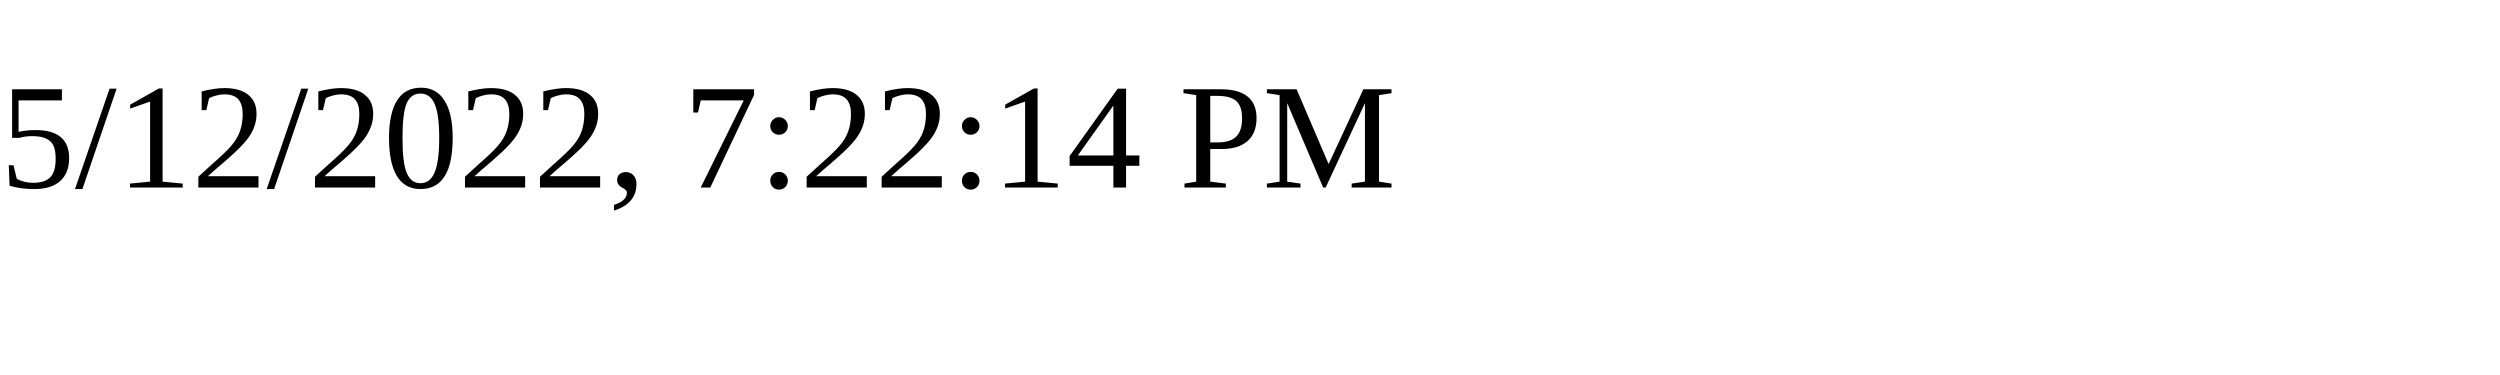
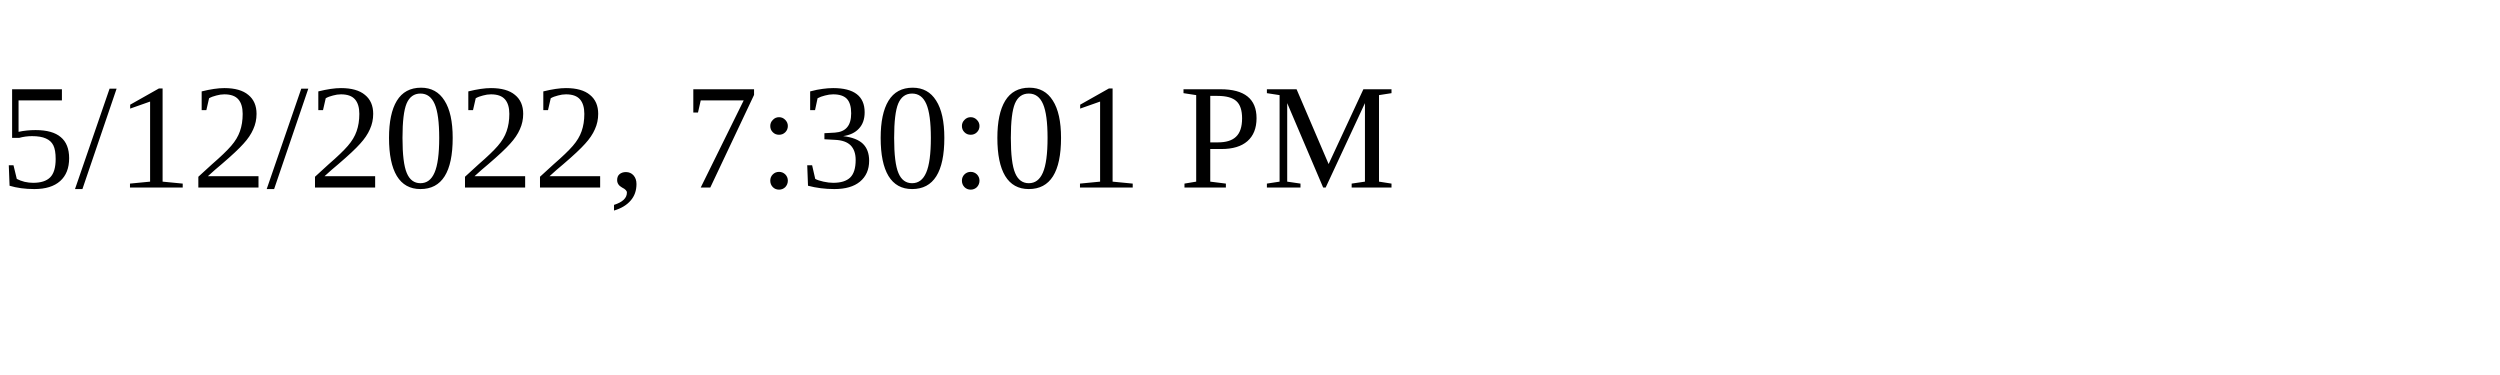
<svg xmlns="http://www.w3.org/2000/svg" height="30" width="200">
-   <text x="0" y="15">5/12/2022, 7:22:14 PM</text>
+   <text x="0" y="15">5/12/2022, 7:30:01 PM</text>
</svg>
